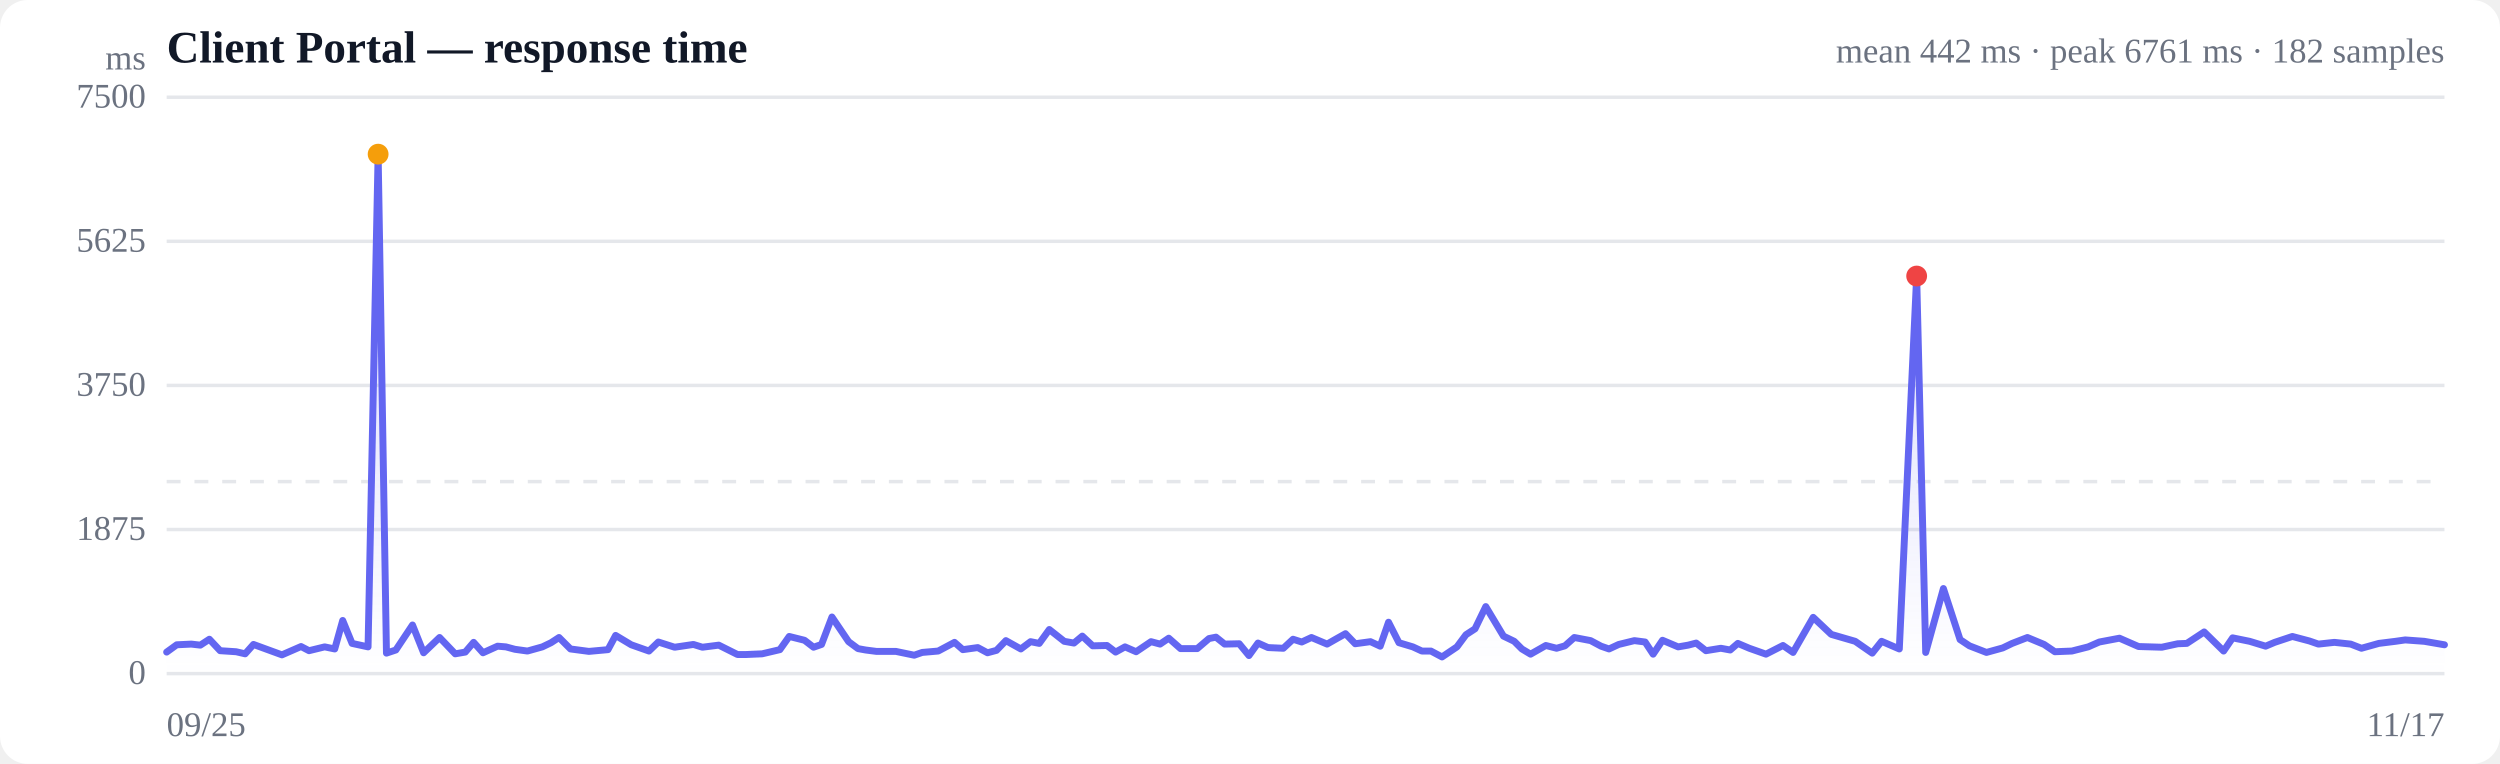
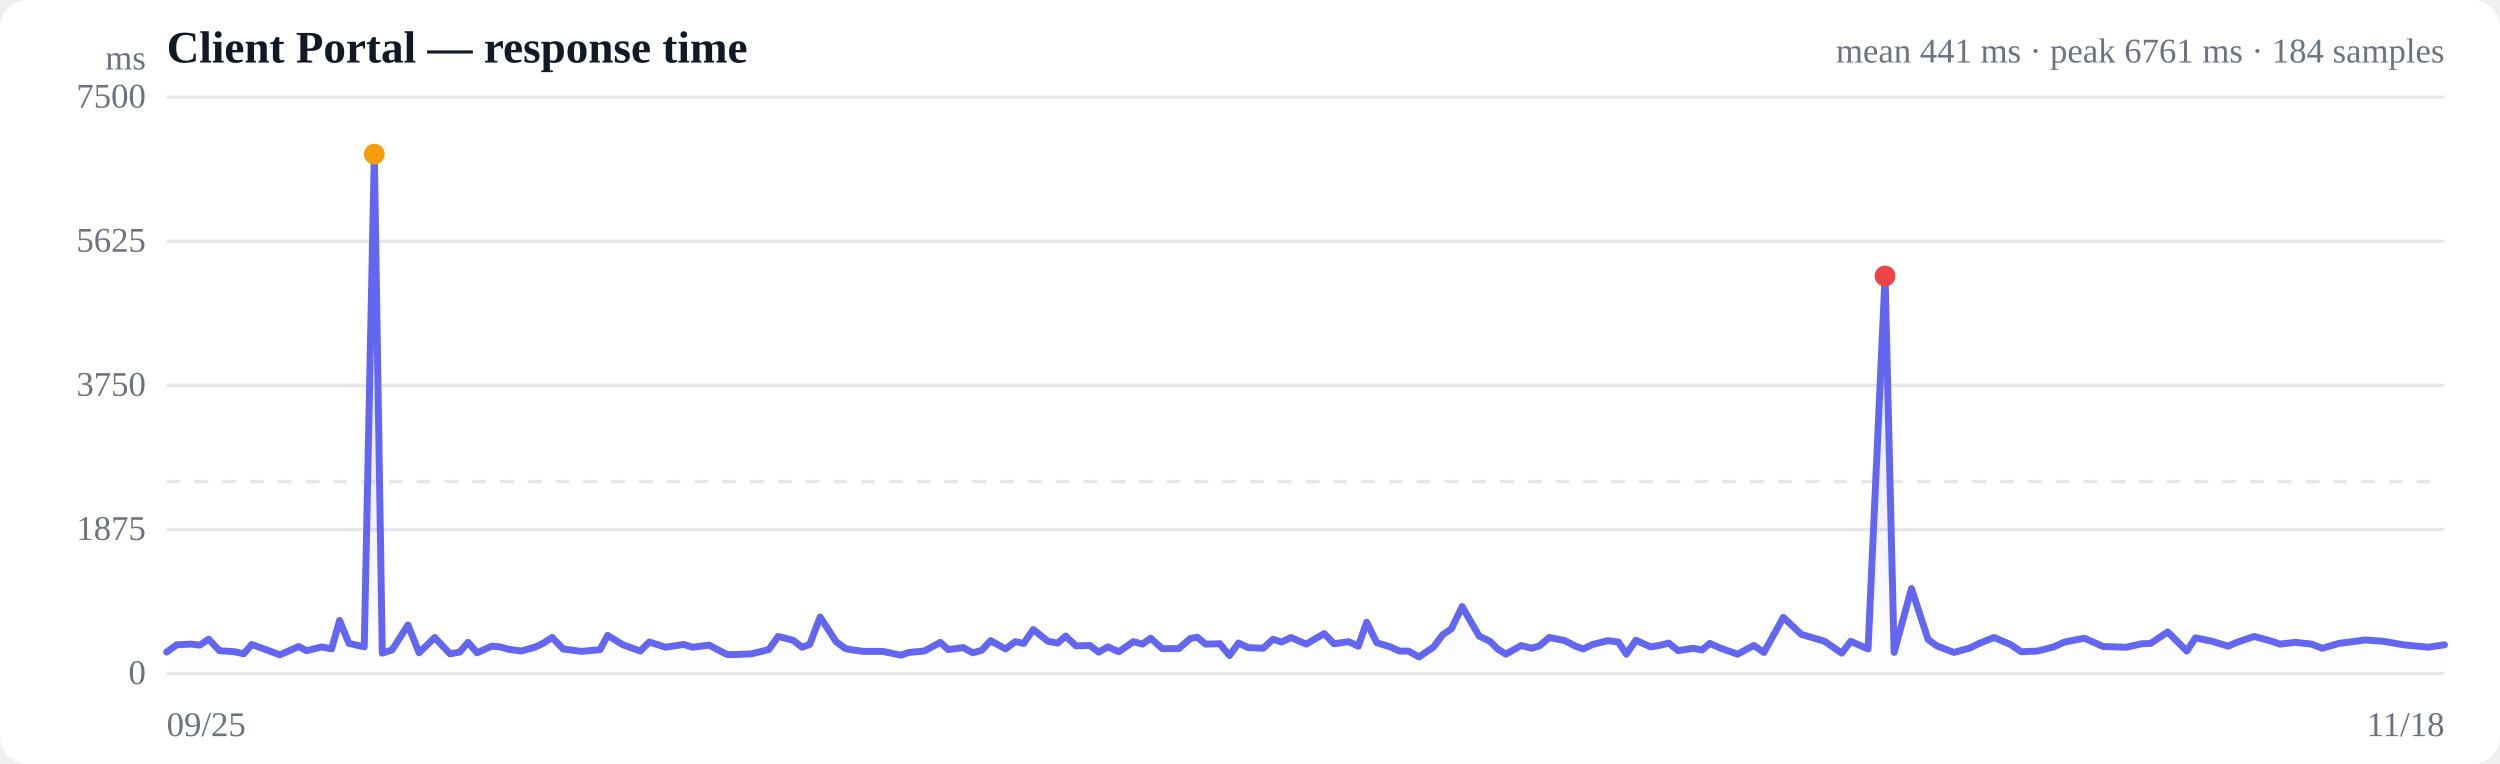
<svg xmlns="http://www.w3.org/2000/svg" viewBox="0 0 720 220" width="720" height="220" role="img" aria-label="Response time over time">
  <style>
  :root { color-scheme: light dark; }
  .bg { fill: #ffffff; }
  .grid { stroke: #e5e7eb; stroke-width: 1; }
  .axis { fill: #6b7280; font-size: 10px; }
  .title { fill: #111827; font-size: 13px; font-weight: 600; }
  .sub { fill: #6b7280; font-size: 10px; }
  .line { stroke: #6366f1; stroke-width: 2; fill: none; stroke-linejoin: round; stroke-linecap: round; }
  .area { fill: url(#fade); }
  .dot-degraded { fill: #f59e0b; }
  .dot-down { fill: #ef4444; }
  .empty { fill: #9ca3af; font-size: 12px; }
  @media (prefers-color-scheme: dark) {
    .bg { fill: #0b0f19; }
    .grid { stroke: #1f2937; }
    .axis, .sub { fill: #9ca3af; }
    .title { fill: #f3f4f6; }
    .line { stroke: #818cf8; }
  }
</style>
  <defs>
    <linearGradient id="fade" x1="0" y1="0" x2="0" y2="1">
      <stop offset="0%" stop-color="#6366f1" stop-opacity="0.28" />
      <stop offset="100%" stop-color="#6366f1" stop-opacity="0" />
    </linearGradient>
  </defs>
  <rect class="bg" width="720" height="220" rx="8" />
  <text class="title" x="48" y="18">Client Portal — response time</text>
-   <text class="sub" x="704" y="18" text-anchor="end">mean 442 ms · peak 6761 ms · 182 samples</text>
+   <text class="sub" x="704" y="18" text-anchor="end">mean 441 ms · peak 6761 ms · 184 samples</text>
  <line class="grid" x1="48" y1="194.0" x2="704" y2="194.0" />
  <text class="axis" x="42" y="197" text-anchor="end">0</text>
  <line class="grid" x1="48" y1="152.5" x2="704" y2="152.5" />
  <text class="axis" x="42" y="155.5" text-anchor="end">1875</text>
  <line class="grid" x1="48" y1="111.0" x2="704" y2="111.0" />
  <text class="axis" x="42" y="114" text-anchor="end">3750</text>
  <line class="grid" x1="48" y1="69.5" x2="704" y2="69.5" />
  <text class="axis" x="42" y="72.5" text-anchor="end">5625</text>
  <line class="grid" x1="48" y1="28.0" x2="704" y2="28.0" />
  <text class="axis" x="42" y="31" text-anchor="end">7500</text>
  <line class="grid" stroke-dasharray="4 4" x1="48" y1="138.7" x2="704" y2="138.7" />
-   <path class="area" d="M48.0,187.8 L48.0,187.8 L50.9,185.7 L55.1,185.5 L57.7,185.8 L60.3,184.1 L63.4,187.4 L68.0,187.7 L70.6,188.3 L73.0,185.6 L76.0,186.7 L81.2,188.6 L86.7,186.2 L89.0,187.4 L93.5,186.3 L96.4,186.9 L98.7,178.7 L101.4,185.3 L106.0,186.3 L108.9,44.4 L111.3,188.1 L114.0,187.2 L118.8,180.0 L122.0,188.0 L126.6,183.6 L131.1,188.3 L134.0,187.8 L136.4,185.0 L139.1,188.0 L143.3,186.1 L145.7,186.3 L148.3,187.0 L151.9,187.5 L156.2,186.3 L158.7,185.1 L161.0,183.6 L164.3,186.9 L169.6,187.6 L175.1,187.1 L177.3,183.0 L181.8,185.7 L186.9,187.5 L189.6,184.9 L194.3,186.4 L199.7,185.6 L202.3,186.4 L207.0,185.8 L212.4,188.5 L214.9,188.5 L219.5,188.3 L224.6,187.1 L227.3,183.3 L231.7,184.4 L234.3,186.4 L236.6,185.6 L239.6,177.7 L244.4,184.8 L247.1,186.8 L249.3,187.2 L252.4,187.6 L258.0,187.6 L263.3,188.7 L265.6,187.9 L270.2,187.5 L274.9,185.0 L277.3,187.1 L281.6,186.5 L284.4,188.0 L287.0,187.3 L289.7,184.5 L294.0,186.9 L296.8,184.8 L299.3,185.3 L302.2,181.3 L306.5,184.7 L309.3,185.2 L311.7,183.2 L314.7,186.0 L318.8,185.9 L321.3,187.8 L324.0,186.3 L327.2,187.7 L331.5,184.8 L334.1,185.5 L336.6,183.8 L340.0,186.8 L344.8,186.8 L348.2,183.9 L350.2,183.5 L352.7,185.5 L356.9,185.4 L359.7,188.8 L362.3,185.2 L365.2,186.5 L369.6,186.7 L372.4,184.1 L374.9,184.9 L377.7,183.6 L382.2,185.5 L385.0,183.9 L387.5,182.5 L390.3,185.4 L394.7,184.8 L397.5,186.1 L399.9,179.2 L402.9,185.1 L406.9,186.3 L409.5,187.5 L412.1,187.5 L415.3,189.2 L419.6,186.3 L422.2,182.8 L424.8,181.1 L427.9,174.7 L433.0,183.2 L436.1,184.7 L438.3,186.9 L440.8,188.4 L445.2,185.9 L448.3,186.7 L450.7,186.0 L453.4,183.6 L458.1,184.5 L461.1,186.1 L463.4,186.9 L466.2,185.6 L470.7,184.5 L473.8,184.9 L476.1,188.4 L478.8,184.4 L483.3,186.3 L486.2,185.8 L488.5,185.2 L491.3,187.4 L495.6,186.7 L498.3,187.2 L500.5,185.3 L503.8,186.7 L508.6,188.4 L513.5,185.9 L516.4,187.9 L522.2,177.8 L527.4,182.7 L534.3,184.7 L539.2,188.1 L541.9,184.7 L547.0,186.9 L552.0,79.5 L554.6,187.9 L559.7,169.5 L564.5,184.2 L567.2,186.0 L572.1,187.9 L576.8,186.6 L579.5,185.3 L583.9,183.6 L588.7,185.6 L591.8,187.7 L596.7,187.5 L601.4,186.3 L604.6,184.9 L610.4,183.8 L615.9,186.2 L622.6,186.4 L627.2,185.4 L629.8,185.3 L634.8,182.0 L640.4,187.5 L643.0,183.7 L647.9,184.7 L652.5,186.1 L655.1,185.0 L660.2,183.3 L665.1,184.6 L667.7,185.5 L672.3,185.0 L677.0,185.5 L680.1,186.7 L685.1,185.3 L689.9,184.7 L692.7,184.3 L698.2,184.7 L704.0,185.7 L704.0,194.0 L48.0,194.0 Z" />
-   <path class="line" d="M48.0,187.8 L50.9,185.7 L55.1,185.5 L57.7,185.8 L60.3,184.1 L63.4,187.4 L68.0,187.7 L70.6,188.3 L73.0,185.6 L76.0,186.7 L81.2,188.6 L86.7,186.2 L89.0,187.4 L93.5,186.3 L96.4,186.9 L98.7,178.7 L101.4,185.3 L106.0,186.3 L108.9,44.4 L111.3,188.1 L114.0,187.2 L118.8,180.0 L122.0,188.0 L126.6,183.6 L131.1,188.3 L134.0,187.8 L136.4,185.0 L139.1,188.0 L143.3,186.1 L145.7,186.3 L148.3,187.0 L151.9,187.5 L156.2,186.3 L158.7,185.1 L161.0,183.6 L164.3,186.9 L169.6,187.6 L175.1,187.1 L177.3,183.0 L181.8,185.7 L186.9,187.5 L189.6,184.9 L194.3,186.4 L199.7,185.6 L202.3,186.4 L207.0,185.8 L212.4,188.5 L214.9,188.5 L219.5,188.3 L224.6,187.1 L227.3,183.3 L231.7,184.4 L234.3,186.4 L236.6,185.6 L239.6,177.7 L244.4,184.8 L247.1,186.8 L249.3,187.2 L252.4,187.6 L258.0,187.6 L263.3,188.7 L265.6,187.9 L270.2,187.5 L274.9,185.0 L277.3,187.1 L281.6,186.5 L284.4,188.0 L287.0,187.3 L289.7,184.5 L294.0,186.9 L296.8,184.8 L299.3,185.3 L302.2,181.3 L306.5,184.7 L309.3,185.2 L311.7,183.2 L314.7,186.0 L318.8,185.9 L321.3,187.8 L324.0,186.3 L327.2,187.7 L331.5,184.8 L334.1,185.5 L336.6,183.8 L340.0,186.8 L344.8,186.8 L348.2,183.9 L350.2,183.5 L352.7,185.5 L356.9,185.4 L359.7,188.8 L362.3,185.2 L365.2,186.5 L369.6,186.7 L372.4,184.1 L374.9,184.9 L377.7,183.6 L382.2,185.5 L385.0,183.9 L387.5,182.5 L390.3,185.4 L394.7,184.8 L397.5,186.1 L399.9,179.2 L402.9,185.1 L406.9,186.3 L409.5,187.5 L412.1,187.5 L415.3,189.2 L419.6,186.3 L422.2,182.8 L424.8,181.1 L427.9,174.7 L433.0,183.2 L436.1,184.7 L438.3,186.9 L440.8,188.4 L445.2,185.9 L448.3,186.7 L450.7,186.0 L453.4,183.6 L458.1,184.5 L461.1,186.1 L463.4,186.9 L466.2,185.6 L470.7,184.5 L473.8,184.9 L476.1,188.4 L478.8,184.4 L483.3,186.3 L486.2,185.8 L488.5,185.2 L491.3,187.4 L495.6,186.7 L498.3,187.2 L500.5,185.3 L503.8,186.7 L508.6,188.4 L513.5,185.9 L516.4,187.9 L522.2,177.8 L527.4,182.7 L534.3,184.7 L539.2,188.1 L541.9,184.7 L547.0,186.9 L552.0,79.5 L554.6,187.9 L559.7,169.5 L564.5,184.2 L567.2,186.0 L572.1,187.9 L576.8,186.6 L579.5,185.3 L583.9,183.6 L588.7,185.6 L591.8,187.7 L596.7,187.5 L601.4,186.3 L604.6,184.9 L610.4,183.8 L615.9,186.2 L622.6,186.4 L627.2,185.4 L629.8,185.3 L634.8,182.0 L640.4,187.5 L643.0,183.7 L647.9,184.7 L652.5,186.1 L655.1,185.0 L660.2,183.3 L665.1,184.6 L667.7,185.5 L672.3,185.0 L677.0,185.5 L680.1,186.7 L685.1,185.3 L689.9,184.7 L692.7,184.3 L698.2,184.7 L704.0,185.7" />
-   <circle class="dot-degraded" cx="108.9" cy="44.4" r="3" />
-   <circle class="dot-down" cx="552.0" cy="79.5" r="3" />
+   <path class="area" d="M48.0,187.8 L48.0,187.8 L50.9,185.7 L55.0,185.5 L57.5,185.8 L60.1,184.1 L63.2,187.4 L67.6,187.7 L70.2,188.3 L72.5,185.6 L75.5,186.7 L80.6,188.6 L86.0,186.2 L88.3,187.4 L92.7,186.3 L95.5,186.9 L97.8,178.7 L100.5,185.3 L104.9,186.3 L107.8,44.4 L110.1,188.1 L112.9,187.2 L117.5,180.0 L120.7,188.0 L125.2,183.6 L129.6,188.3 L132.4,187.8 L134.8,185.0 L137.4,188.0 L141.6,186.1 L144.0,186.3 L146.5,187.0 L150.1,187.5 L154.3,186.3 L156.7,185.1 L159.0,183.6 L162.2,186.9 L167.4,187.6 L172.8,187.1 L175.0,183.0 L179.4,185.7 L184.4,187.5 L187.0,184.9 L191.7,186.4 L196.9,185.6 L199.5,186.4 L204.2,185.8 L209.4,188.5 L211.9,188.5 L216.4,188.3 L221.4,187.1 L224.1,183.3 L228.4,184.4 L231.0,186.4 L233.2,185.6 L236.2,177.7 L240.8,184.8 L243.5,186.8 L245.7,187.2 L248.7,187.6 L254.2,187.6 L259.5,188.7 L261.7,187.9 L266.2,187.5 L270.8,185.0 L273.1,187.1 L277.4,186.5 L280.1,188.0 L282.7,187.3 L285.3,184.5 L289.6,186.9 L292.4,184.8 L294.8,185.3 L297.6,181.3 L301.8,184.7 L304.6,185.2 L306.9,183.2 L309.9,186.0 L313.9,185.9 L316.4,187.8 L319.1,186.3 L322.2,187.7 L326.4,184.8 L329.0,185.5 L331.4,183.8 L334.7,186.8 L339.5,186.8 L342.8,183.9 L344.8,183.5 L347.2,185.5 L351.3,185.4 L354.1,188.8 L356.7,185.2 L359.5,186.5 L363.8,186.7 L366.6,184.1 L369.1,184.9 L371.8,183.6 L376.2,185.5 L378.9,183.9 L381.4,182.5 L384.2,185.4 L388.4,184.8 L391.2,186.1 L393.6,179.2 L396.5,185.1 L400.4,186.3 L403.0,187.5 L405.6,187.5 L408.7,189.2 L412.9,186.3 L415.5,182.8 L418.0,181.1 L421.1,174.7 L426.0,183.2 L429.1,184.7 L431.3,186.9 L433.7,188.4 L438.1,185.9 L441.1,186.7 L443.4,186.0 L446.2,183.6 L450.7,184.5 L453.7,186.1 L456.0,186.9 L458.7,185.6 L463.1,184.5 L466.1,184.9 L468.4,188.4 L471.1,184.4 L475.4,186.3 L478.3,185.8 L480.6,185.2 L483.3,187.4 L487.6,186.7 L490.2,187.2 L492.4,185.3 L495.6,186.7 L500.4,188.4 L505.1,185.9 L508.0,187.9 L513.6,177.8 L518.8,182.7 L525.5,184.7 L530.4,188.1 L533.0,184.7 L538.0,186.9 L542.9,79.5 L545.5,187.9 L550.5,169.5 L555.3,184.2 L557.8,186.0 L562.7,187.9 L567.4,186.6 L570.0,185.3 L574.3,183.6 L579.0,185.6 L582.1,187.7 L586.8,187.5 L591.5,186.3 L594.6,184.9 L600.3,183.8 L605.7,186.2 L612.3,186.4 L616.8,185.4 L619.4,185.3 L624.3,182.0 L629.8,187.5 L632.3,183.7 L637.1,184.7 L641.7,186.1 L644.2,185.0 L649.2,183.3 L654.0,184.6 L656.6,185.5 L661.1,185.0 L665.7,185.5 L668.8,186.7 L673.6,185.3 L678.3,184.7 L681.1,184.3 L686.5,184.7 L692.2,185.7 L699.3,186.4 L704.0,185.7 L704.0,194.0 L48.0,194.0 Z" />
+   <path class="line" d="M48.0,187.8 L50.9,185.7 L55.0,185.5 L57.5,185.8 L60.1,184.1 L63.2,187.4 L67.6,187.7 L70.2,188.3 L72.5,185.6 L75.5,186.7 L80.6,188.6 L86.0,186.2 L88.3,187.4 L92.7,186.3 L95.5,186.9 L97.8,178.7 L100.5,185.3 L104.9,186.3 L107.8,44.4 L110.1,188.1 L112.9,187.2 L117.5,180.0 L120.7,188.0 L125.2,183.6 L129.6,188.3 L132.4,187.8 L134.8,185.0 L137.4,188.0 L141.6,186.1 L144.0,186.3 L146.5,187.0 L150.1,187.5 L154.3,186.3 L156.7,185.1 L159.0,183.6 L162.2,186.9 L167.4,187.6 L172.8,187.1 L175.0,183.0 L179.4,185.7 L184.4,187.5 L187.0,184.9 L191.7,186.4 L196.9,185.6 L199.5,186.4 L204.2,185.8 L209.4,188.5 L211.9,188.5 L216.4,188.3 L221.4,187.1 L224.1,183.3 L228.4,184.4 L231.0,186.4 L233.2,185.6 L236.2,177.7 L240.8,184.8 L243.5,186.8 L245.7,187.2 L248.7,187.6 L254.2,187.6 L259.5,188.7 L261.7,187.9 L266.2,187.5 L270.8,185.0 L273.1,187.1 L277.4,186.5 L280.1,188.0 L282.7,187.3 L285.3,184.5 L289.6,186.9 L292.4,184.8 L294.8,185.3 L297.6,181.3 L301.8,184.7 L304.6,185.2 L306.9,183.2 L309.9,186.0 L313.9,185.9 L316.4,187.8 L319.1,186.3 L322.2,187.7 L326.4,184.8 L329.0,185.5 L331.4,183.8 L334.7,186.8 L339.5,186.8 L342.8,183.9 L344.8,183.5 L347.2,185.5 L351.3,185.4 L354.1,188.8 L356.7,185.2 L359.5,186.5 L363.8,186.7 L366.6,184.1 L369.1,184.9 L371.8,183.6 L376.2,185.5 L378.9,183.9 L381.4,182.5 L384.2,185.4 L388.4,184.8 L391.2,186.1 L393.6,179.2 L396.5,185.1 L400.4,186.3 L403.0,187.5 L405.6,187.5 L408.7,189.2 L412.9,186.3 L415.5,182.8 L418.0,181.1 L421.1,174.7 L426.0,183.2 L429.1,184.7 L431.3,186.9 L433.7,188.4 L438.1,185.9 L441.1,186.7 L443.4,186.0 L446.2,183.6 L450.7,184.5 L453.7,186.1 L456.0,186.9 L458.7,185.6 L463.1,184.5 L466.1,184.9 L468.4,188.4 L471.1,184.4 L475.4,186.3 L478.3,185.8 L480.6,185.2 L483.3,187.4 L487.6,186.7 L490.2,187.2 L492.4,185.3 L495.6,186.7 L500.4,188.4 L505.1,185.9 L508.0,187.9 L513.6,177.8 L518.8,182.7 L525.5,184.7 L530.4,188.1 L533.0,184.7 L538.0,186.9 L542.9,79.5 L545.5,187.9 L550.5,169.5 L555.3,184.2 L557.8,186.0 L562.7,187.9 L567.4,186.6 L570.0,185.3 L574.3,183.6 L579.0,185.6 L582.1,187.7 L586.8,187.5 L591.5,186.3 L594.6,184.9 L600.3,183.8 L605.7,186.2 L612.3,186.4 L616.8,185.4 L619.4,185.3 L624.3,182.0 L629.8,187.5 L632.3,183.7 L637.1,184.7 L641.7,186.1 L644.2,185.0 L649.2,183.3 L654.0,184.6 L656.6,185.5 L661.1,185.0 L665.7,185.5 L668.8,186.7 L673.6,185.3 L678.3,184.7 L681.1,184.3 L686.5,184.7 L692.2,185.7 L699.3,186.4 L704.0,185.7" />
+   <circle class="dot-degraded" cx="107.8" cy="44.4" r="3" />
+   <circle class="dot-down" cx="542.9" cy="79.5" r="3" />
  <text class="axis" x="48" y="212">09/25</text>
-   <text class="axis" x="704" y="212" text-anchor="end">11/17</text>
+   <text class="axis" x="704" y="212" text-anchor="end">11/18</text>
  <text class="axis" x="42" y="20" text-anchor="end">ms</text>
</svg>
